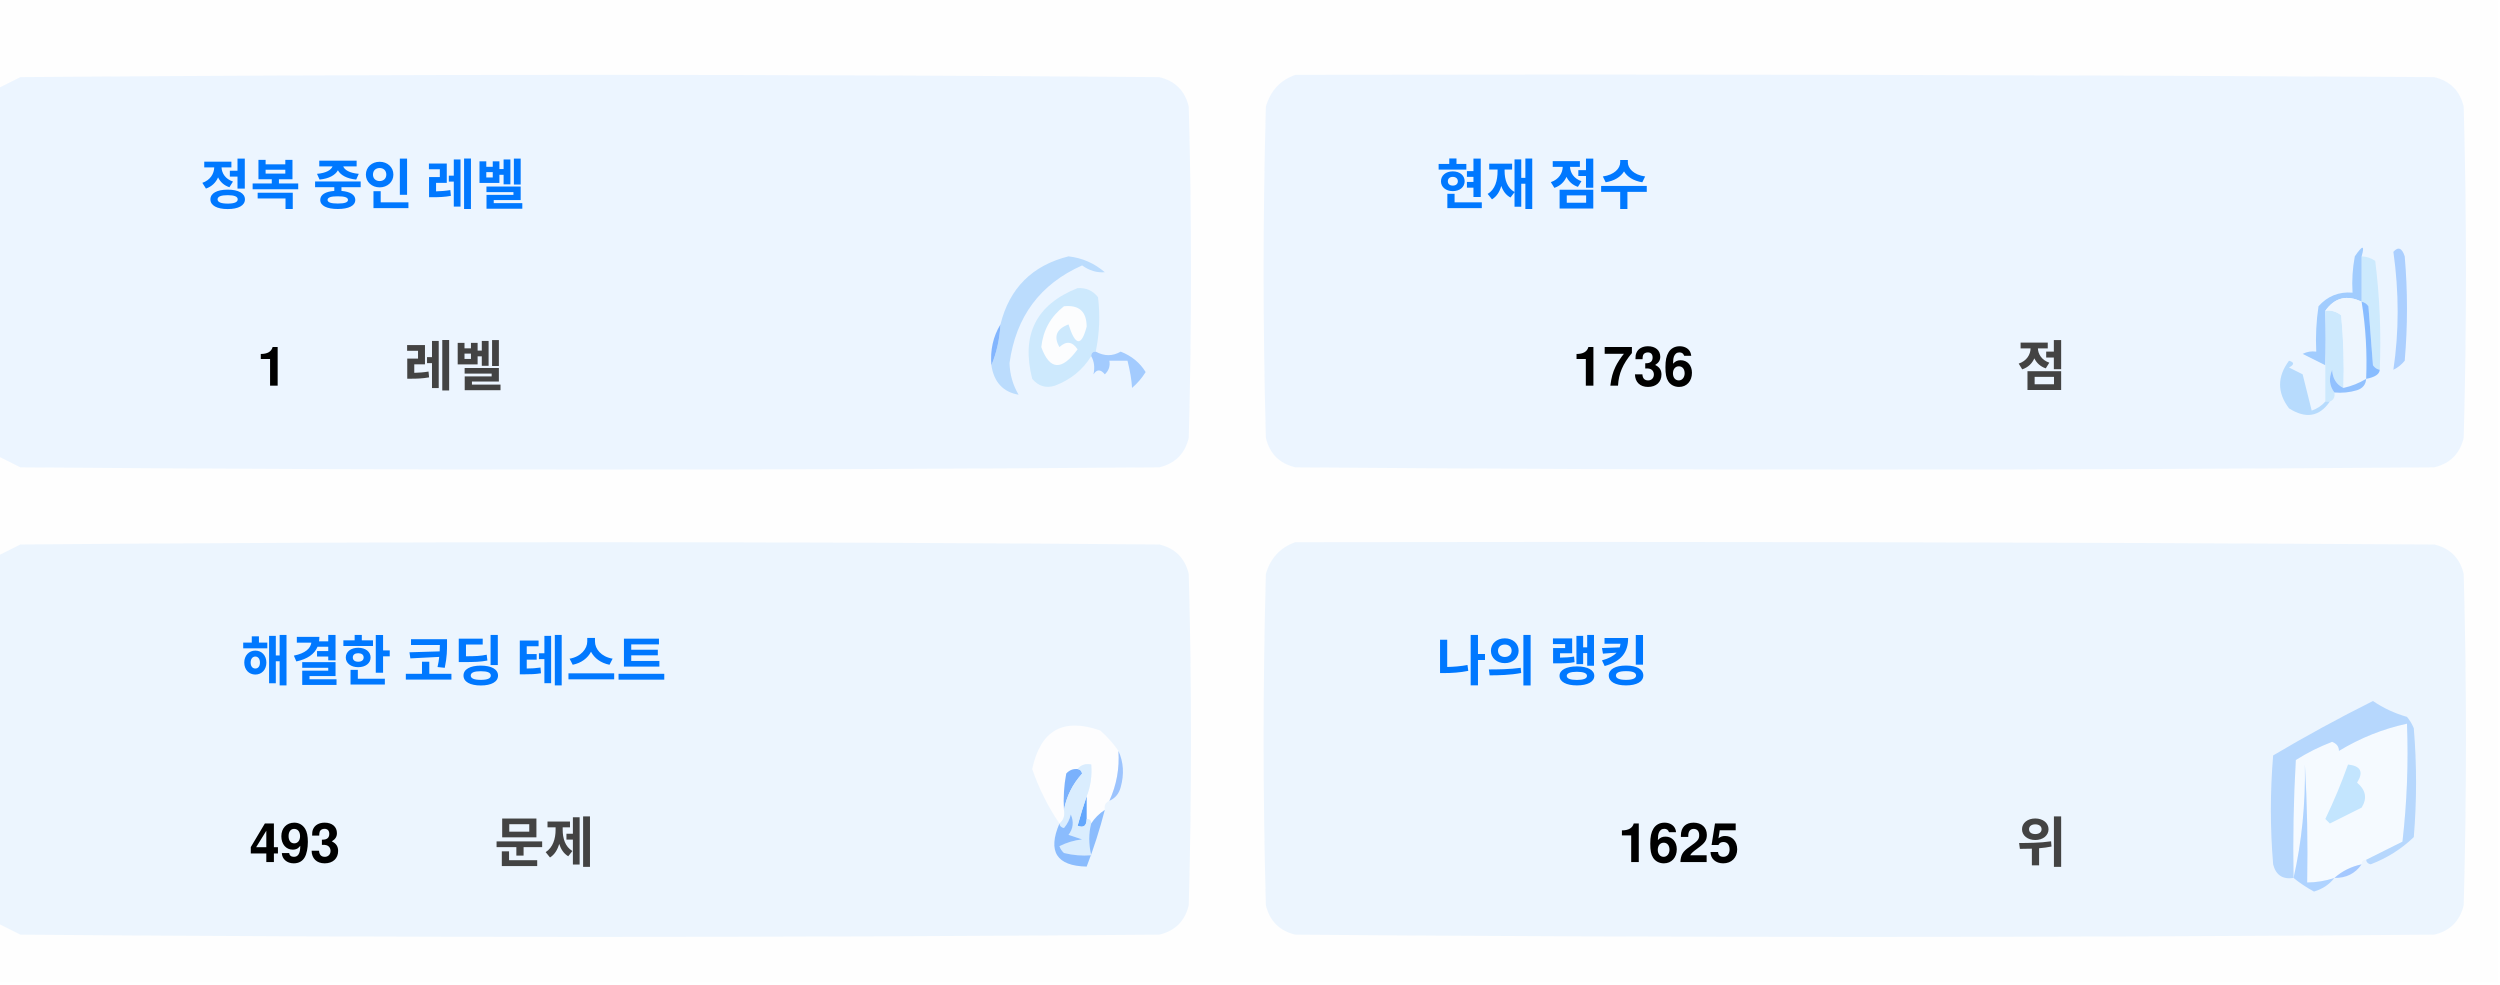
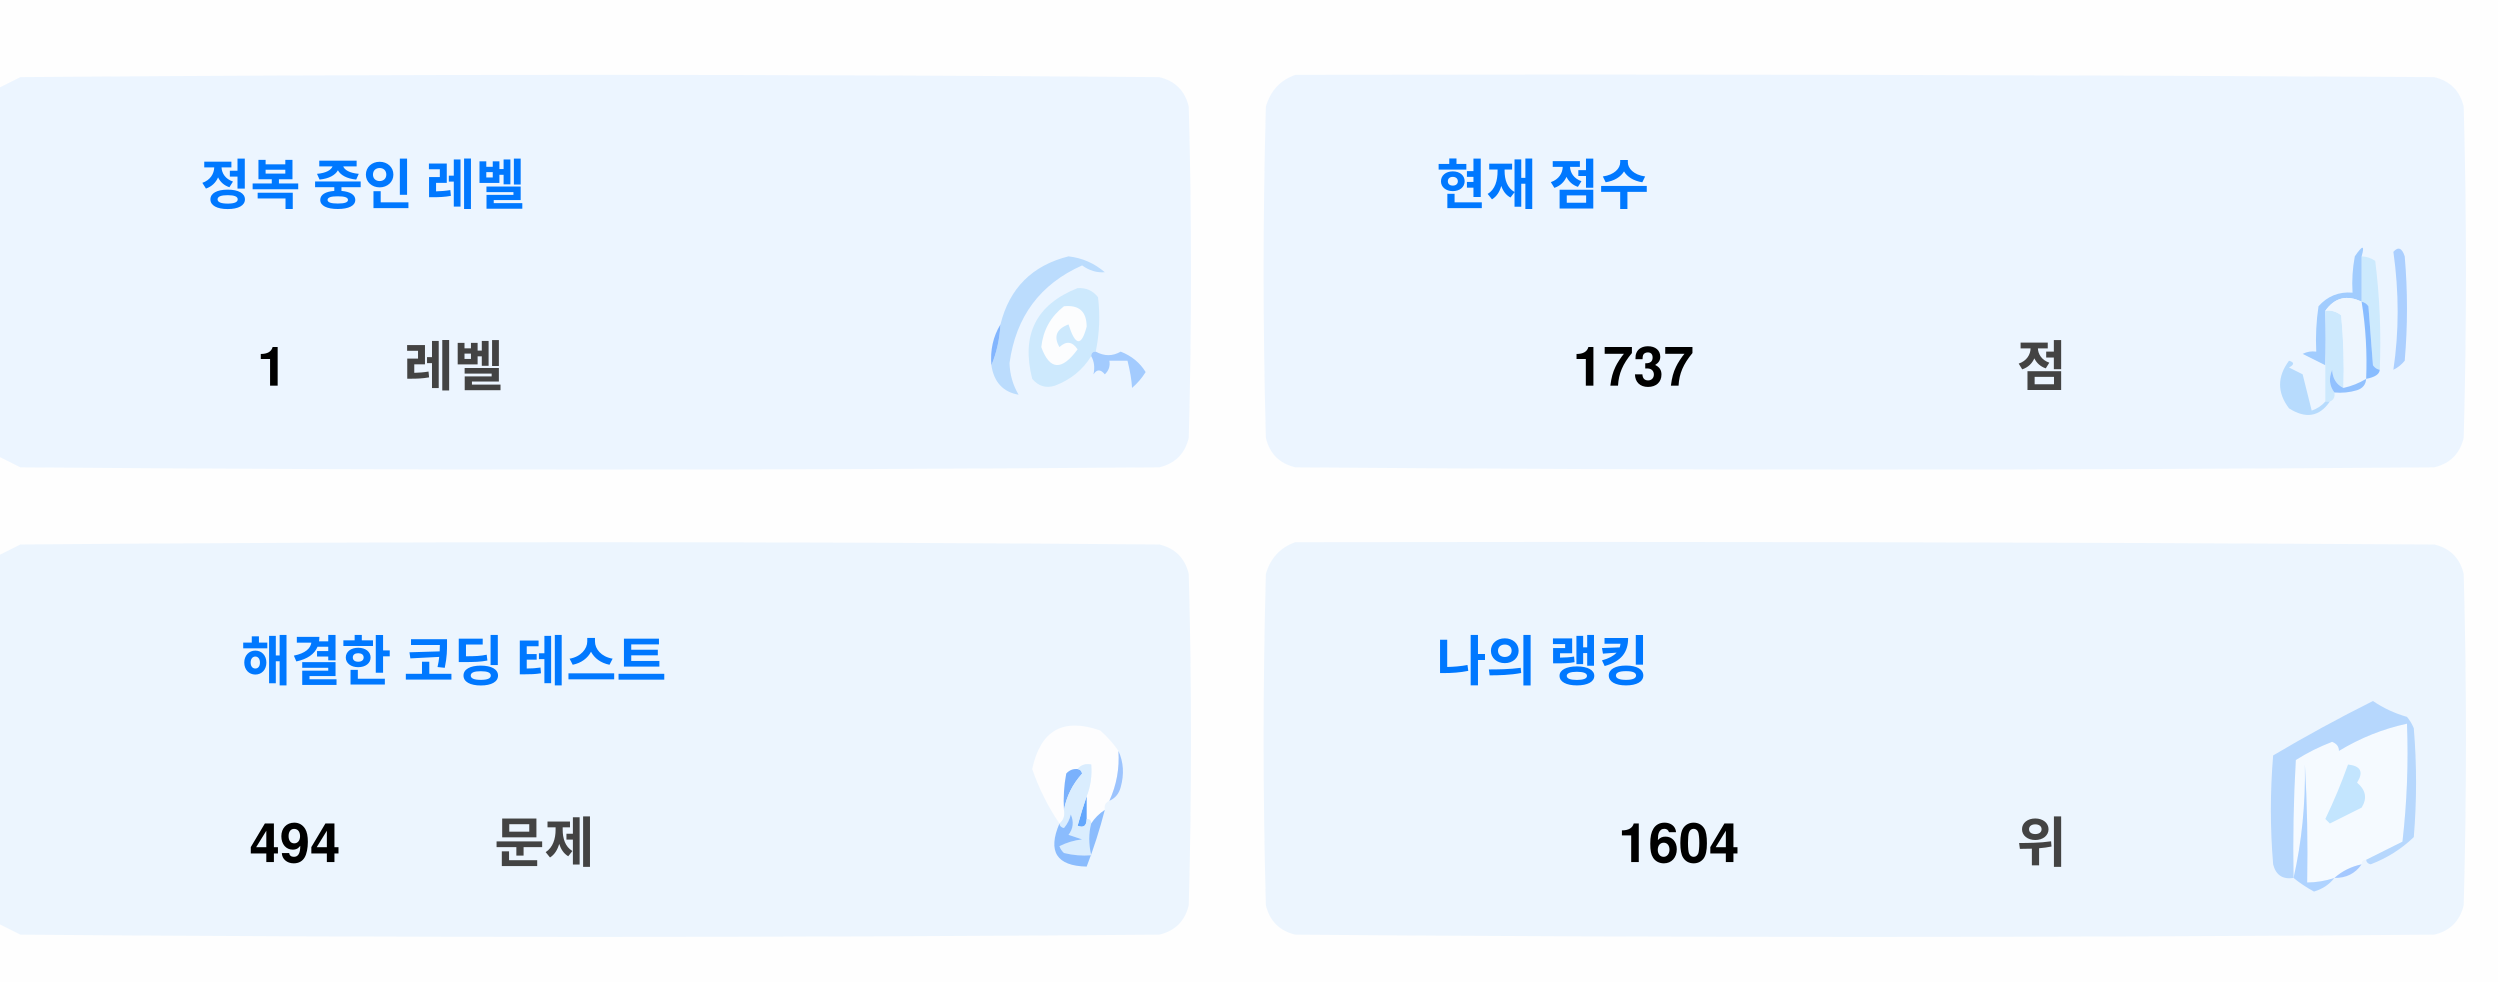
<svg xmlns="http://www.w3.org/2000/svg" version="1.1" width="551px" height="217px" style="shape-rendering:geometricPrecision; text-rendering:geometricPrecision; image-rendering:optimizeQuality; fill-rule:evenodd; clip-rule:evenodd">
  <style>.title {fill: #434343;font-size: 1rem;line-height: 1.5rem;font-weight: bold;font-family: -apple-system, BlinkMacSystemFont, Segoe UI, Helvetica, Arial, sans-serif, Apple Color Emoji, Segoe UI Emoji;}.desc {fill: #434343;font-size: 2.5rem;font-weight: bold;line-height: 1.5rem;font-family: -apple-system, BlinkMacSystemFont, Segoe UI, Helvetica, Arial, sans-serif, Apple Color Emoji, Segoe UI Emoji;}.desc-2 {fill: #434343;font-size: 1rem;font-weight: bold;line-height: 1.5rem;font-family: -apple-system, BlinkMacSystemFont, Segoe UI, Helvetica, Arial, sans-serif, Apple Color Emoji, Segoe UI Emoji;}.text, .desc {animation: twinkling 4s ease-in-out infinite;}@keyframes twinkling {40% { opacity: 1; }50% { opacity: 0.5; }60% { opacity: 1; }70% { opacity: 0.5; }80% { opacity: 1; }}</style>
  <g>
    <path style="opacity:1" fill="#fefefe" d="M -0.5,-0.5 C 183.167,-0.5 366.833,-0.5 550.5,-0.5C 550.5,71.833 550.5,144.167 550.5,216.5C 366.833,216.5 183.167,216.5 -0.5,216.5C -0.5,212.167 -0.5,207.833 -0.5,203.5C 1.14,204.32 2.807,205.153 4.5,206C 88.167,206.667 171.833,206.667 255.5,206C 259,205.167 261.167,203 262,199.5C 262.667,175.167 262.667,150.833 262,126.5C 261.167,123 259,120.833 255.5,120C 171.833,119.333 88.167,119.333 4.5,120C 2.807,120.847 1.14,121.68 -0.5,122.5C -0.5,115.167 -0.5,107.833 -0.5,100.5C 1.14,101.32 2.807,102.153 4.5,103C 88.167,103.667 171.833,103.667 255.5,103C 259,102.167 261.167,100 262,96.5C 262.667,72.167 262.667,47.833 262,23.5C 261.167,20 259,17.833 255.5,17C 171.833,16.333 88.167,16.333 4.5,17C 2.807,17.847 1.14,18.68 -0.5,19.5C -0.5,12.833 -0.5,6.167 -0.5,-0.5 Z" />
  </g>
  <g>
    <path style="opacity:1" fill="#ecf5ff" d="M -0.5,100.5 C -0.5,73.5 -0.5,46.5 -0.5,19.5C 1.14,18.68 2.807,17.847 4.5,17C 88.167,16.333 171.833,16.333 255.5,17C 259,17.833 261.167,20 262,23.5C 262.667,47.833 262.667,72.167 262,96.5C 261.167,100 259,102.167 255.5,103C 171.833,103.667 88.167,103.667 4.5,103C 2.807,102.153 1.14,101.32 -0.5,100.5 Z" />
  </g>
  <g>
    <path style="opacity:1" fill="#ecf5ff" d="M 285.5,16.5 C 369.167,16.333 452.834,16.5 536.5,17C 540,17.833 542.167,20 543,23.5C 543.667,47.833 543.667,72.167 543,96.5C 542.167,100 540,102.167 536.5,103C 452.833,103.667 369.167,103.667 285.5,103C 282,102.167 279.833,100 279,96.5C 278.333,72.167 278.333,47.833 279,23.5C 280.018,19.985 282.185,17.652 285.5,16.5 Z" />
  </g>
  <g>
    <path style="opacity:1" fill="#cdeafd" d="M 520.5,56.5 C 521.583,56.539 522.583,56.873 523.5,57.5C 524.498,65.472 524.831,73.472 524.5,81.5C 523.883,81.389 523.383,81.056 523,80.5C 522.667,76.167 522.333,71.833 522,67.5C 521.617,66.944 521.117,66.611 520.5,66.5C 520.5,63.167 520.5,59.833 520.5,56.5 Z" />
  </g>
  <g>
    <path style="opacity:1" fill="#abcfff" d="M 527.5,55.5 C 528.566,54.308 529.399,54.641 530,56.5C 530.667,64.167 530.667,71.833 530,79.5C 529.311,80.357 528.478,81.023 527.5,81.5C 528.758,73.08 528.758,64.414 527.5,55.5 Z" />
  </g>
  <g>
    <path style="opacity:1" fill="#bbdcfd" d="M 218.5,80.5 C 219.657,77.727 220.324,74.727 220.5,71.5C 222.49,63.51 227.49,58.51 235.5,56.5C 238.528,56.847 241.194,58.014 243.5,60C 241.744,60.141 240.078,59.641 238.5,58.5C 229.247,62.607 223.914,69.773 222.5,80C 222.565,82.526 223.232,84.859 224.5,87C 221.07,86.397 219.07,84.231 218.5,80.5 Z" />
  </g>
  <g>
    <path style="opacity:1" fill="#cde9fd" d="M 241.5,77.5 C 240.833,77.5 240.5,77.833 240.5,78.5C 238.628,81.529 235.961,83.695 232.5,85C 230.536,85.624 228.869,85.124 227.5,83.5C 225.021,73.791 228.354,67.124 237.5,63.5C 239.374,63.39 240.874,64.056 242,65.5C 242.497,69.524 242.331,73.524 241.5,77.5 Z" />
  </g>
  <g>
    <path style="opacity:1" fill="#fcfdfe" d="M 234.5,67.5 C 237.826,67.162 239.493,68.662 239.5,72C 238.334,76.434 237,76.267 235.5,71.5C 232.832,72.515 232.166,74.182 233.5,76.5C 235.017,75.089 236.351,75.256 237.5,77C 234.006,81.771 231.34,81.605 229.5,76.5C 229.904,72.771 231.571,69.771 234.5,67.5 Z" />
  </g>
  <g>
    <path style="opacity:1" fill="#a1ccfe" d="M 520.5,56.5 C 520.5,59.833 520.5,63.167 520.5,66.5C 517.238,64.922 514.572,65.589 512.5,68.5C 512.617,72.81 512.617,76.81 512.5,80.5C 510.86,79.68 509.193,78.847 507.5,78C 508.448,77.517 509.448,77.35 510.5,77.5C 510.335,74.15 510.502,70.817 511,67.5C 512.995,65.253 515.495,64.253 518.5,64.5C 518.336,61.813 518.503,59.146 519,56.5C 520.731,53.969 521.231,53.969 520.5,56.5 Z" />
  </g>
  <g>
    <path style="opacity:1" fill="#cde9fd" d="M 512.5,68.5 C 513.822,68.33 514.989,68.663 516,69.5C 516.499,74.823 516.666,80.156 516.5,85.5C 514.955,84.77 514.122,83.437 514,81.5C 513.22,83.387 513.387,85.054 514.5,86.5C 514.672,87.492 514.338,88.158 513.5,88.5C 513.167,88.5 512.833,88.5 512.5,88.5C 512.5,85.833 512.5,83.167 512.5,80.5C 512.617,76.81 512.617,72.81 512.5,68.5 Z" />
  </g>
  <g>
    <path style="opacity:1" fill="#eef6fe" d="M 520.5,66.5 C 521.407,72.106 521.74,77.773 521.5,83.5C 519.95,84.441 518.284,85.108 516.5,85.5C 516.666,80.156 516.499,74.823 516,69.5C 514.989,68.663 513.822,68.33 512.5,68.5C 514.572,65.589 517.238,64.922 520.5,66.5 Z" />
  </g>
  <g>
    <path style="opacity:1" fill="#88bcff" d="M 520.5,66.5 C 521.117,66.611 521.617,66.944 522,67.5C 522.333,71.833 522.667,76.167 523,80.5C 523.383,81.056 523.883,81.389 524.5,81.5C 524.445,82.469 523.445,83.136 521.5,83.5C 521.74,77.773 521.407,72.106 520.5,66.5 Z" />
  </g>
  <g>
    <path style="opacity:1" fill="#82b5fe" d="M 220.5,71.5 C 220.324,74.727 219.657,77.727 218.5,80.5C 218.215,77.171 218.882,74.171 220.5,71.5 Z" />
  </g>
  <g>
    <path style="opacity:1" fill="#a3cbfe" d="M 240.5,78.5 C 240.5,77.833 240.833,77.5 241.5,77.5C 243.391,78.536 245.224,78.536 247,77.5C 249.391,78.429 251.225,79.929 252.5,82C 251.681,83.319 250.681,84.486 249.5,85.5C 249.409,83.777 249.075,81.777 248.5,79.5C 247.167,79.5 245.833,79.5 244.5,79.5C 244.719,80.675 244.386,81.675 243.5,82.5C 242.575,81.359 241.741,81.359 241,82.5C 241.331,80.981 241.164,79.648 240.5,78.5 Z" />
  </g>
  <g>
    <path style="opacity:1" fill="#b7dbfd" d="M 512.5,88.5 C 512.833,88.5 513.167,88.5 513.5,88.5C 511.199,91.857 508.199,92.357 504.5,90C 501.872,86.535 501.872,83.035 504.5,79.5C 505.696,79.846 505.696,80.346 504.5,81C 505.5,81.5 506.5,82 507.5,82.5C 508.167,85.167 508.833,87.833 509.5,90.5C 510.739,90.058 511.739,89.391 512.5,88.5 Z" />
  </g>
  <g>
    <path style="opacity:1" fill="#92c1fe" d="M 516.5,85.5 C 518.284,85.108 519.95,84.441 521.5,83.5C 521.423,84.75 520.756,85.583 519.5,86C 517.866,86.493 516.199,86.66 514.5,86.5C 513.387,85.054 513.22,83.387 514,81.5C 514.122,83.437 514.955,84.77 516.5,85.5 Z" />
  </g>
  <g>
    <path style="opacity:1" fill="#ecf5fe" d="M -0.5,203.5 C -0.5,176.5 -0.5,149.5 -0.5,122.5C 1.14,121.68 2.807,120.847 4.5,120C 88.167,119.333 171.833,119.333 255.5,120C 259,120.833 261.167,123 262,126.5C 262.667,150.833 262.667,175.167 262,199.5C 261.167,203 259,205.167 255.5,206C 171.833,206.667 88.167,206.667 4.5,206C 2.807,205.153 1.14,204.32 -0.5,203.5 Z" />
  </g>
  <g>
    <path style="opacity:1" fill="#ecf5fe" d="M 285.5,119.5 C 369.167,119.333 452.834,119.5 536.5,120C 540,120.833 542.167,123 543,126.5C 543.667,150.833 543.667,175.167 543,199.5C 542.167,203 540,205.167 536.5,206C 452.833,206.667 369.167,206.667 285.5,206C 282,205.167 279.833,203 279,199.5C 278.333,175.167 278.333,150.833 279,126.5C 280.018,122.985 282.185,120.652 285.5,119.5 Z" />
  </g>
  <g>
    <path style="opacity:1" fill="#fdfdfe" d="M 246.5,165.5 C 246.758,169.367 246.092,173.034 244.5,176.5C 243.662,176.842 243.328,177.508 243.5,178.5C 242.272,179.306 241.272,180.306 240.5,181.5C 240.5,180.833 240.167,180.5 239.5,180.5C 239.5,178.833 239.5,177.167 239.5,175.5C 240.369,173.283 240.702,170.95 240.5,168.5C 239.209,168.263 238.209,168.596 237.5,169.5C 236.504,169.414 235.671,169.748 235,170.5C 234.503,173.146 234.336,175.813 234.5,178.5C 234.737,179.791 234.404,180.791 233.5,181.5C 230.986,177.806 228.986,173.806 227.5,169.5C 229.309,160.957 234.309,158.124 242.5,161C 244.07,162.397 245.404,163.897 246.5,165.5 Z" />
  </g>
  <g>
    <path style="opacity:1" fill="#f5faff" d="M 521.5,189.5 C 520.833,189.5 520.5,189.833 520.5,190.5C 518.181,190.992 516.181,191.992 514.5,193.5C 512.565,194.15 510.565,194.483 508.5,194.5C 508.666,185.827 508.5,177.16 508,168.5C 508.141,177.227 507.308,185.56 505.5,193.5C 505.334,184.827 505.5,176.16 506,167.5C 508.527,165.903 511.194,164.57 514,163.5C 515.011,163.892 515.511,164.559 515.5,165.5C 520.21,162.641 525.21,160.641 530.5,159.5C 530.831,168.192 530.498,176.859 529.5,185.5C 526.807,186.847 524.14,188.18 521.5,189.5 Z" />
  </g>
  <g>
    <path style="opacity:1" fill="#b6d7fd" d="M 521.5,189.5 C 524.14,188.18 526.807,186.847 529.5,185.5C 530.498,176.859 530.831,168.192 530.5,159.5C 525.21,160.641 520.21,162.641 515.5,165.5C 515.511,164.559 515.011,163.892 514,163.5C 511.194,164.57 508.527,165.903 506,167.5C 505.5,176.16 505.334,184.827 505.5,193.5C 503.089,193.863 501.589,192.863 501,190.5C 500.333,182.5 500.333,174.5 501,166.5C 508.173,162.246 515.507,158.246 523,154.5C 525.304,156.068 527.804,157.235 530.5,158C 531.126,158.75 531.626,159.584 532,160.5C 532.667,168.5 532.667,176.5 532,184.5C 529.292,187.111 526.125,189.111 522.5,190.5C 521.893,190.376 521.56,190.043 521.5,189.5 Z" />
  </g>
  <g>
    <path style="opacity:1" fill="#c3e5fe" d="M 517.5,168.5 C 520.317,168.801 520.984,170.134 519.5,172.5C 521.439,174.122 521.772,175.956 520.5,178C 518.167,179.167 515.833,180.333 513.5,181.5C 513.167,181.167 512.833,180.833 512.5,180.5C 514.414,176.515 516.081,172.515 517.5,168.5 Z" />
  </g>
  <g>
    <path style="opacity:1" fill="#7ab1fc" d="M 237.5,169.5 C 238.043,169.56 238.376,169.893 238.5,170.5C 236.395,172.836 235.062,175.503 234.5,178.5C 234.336,175.813 234.503,173.146 235,170.5C 235.671,169.748 236.504,169.414 237.5,169.5 Z" />
  </g>
  <g>
    <path style="opacity:1" fill="#afd3ff" d="M 514.5,193.5 C 513.378,194.947 511.878,195.947 510,196.5C 508.348,195.601 506.848,194.601 505.5,193.5C 507.308,185.56 508.141,177.227 508,168.5C 508.5,177.16 508.666,185.827 508.5,194.5C 510.565,194.483 512.565,194.15 514.5,193.5 Z" />
  </g>
  <g>
    <path style="opacity:1" fill="#9cc3fd" d="M 246.5,165.5 C 247.634,167.966 247.801,170.633 247,173.5C 246.623,174.942 245.79,175.942 244.5,176.5C 246.092,173.034 246.758,169.367 246.5,165.5 Z" />
  </g>
  <g>
    <path style="opacity:1" fill="#62a6fc" d="M 239.5,175.5 C 239.5,177.167 239.5,178.833 239.5,180.5C 239.483,182.028 238.816,182.528 237.5,182C 238.117,179.723 238.784,177.556 239.5,175.5 Z" />
  </g>
  <g>
    <path style="opacity:1" fill="#daedfe" d="M 237.5,169.5 C 238.209,168.596 239.209,168.263 240.5,168.5C 240.702,170.95 240.369,173.283 239.5,175.5C 238.784,177.556 238.117,179.723 237.5,182C 238.816,182.528 239.483,182.028 239.5,180.5C 240.167,180.5 240.5,180.833 240.5,181.5C 239.918,183.669 239.918,186.002 240.5,188.5C 238.473,188.662 236.473,188.495 234.5,188C 234.043,187.586 233.709,187.086 233.5,186.5C 235.078,185.702 236.744,185.202 238.5,185C 237.5,184.667 236.5,184.333 235.5,184C 236.554,182.612 236.72,181.112 236,179.5C 235.751,180.624 235.251,181.624 234.5,182.5C 233.893,182.376 233.56,182.043 233.5,181.5C 234.404,180.791 234.737,179.791 234.5,178.5C 235.062,175.503 236.395,172.836 238.5,170.5C 238.376,169.893 238.043,169.56 237.5,169.5 Z" />
  </g>
  <g>
    <path style="opacity:1" fill="#8bbcfd" d="M 243.5,178.5 C 242.395,182.803 241.062,186.969 239.5,191C 232.857,190.847 230.857,187.68 233.5,181.5C 233.56,182.043 233.893,182.376 234.5,182.5C 235.251,181.624 235.751,180.624 236,179.5C 236.72,181.112 236.554,182.612 235.5,184C 236.5,184.333 237.5,184.667 238.5,185C 236.744,185.202 235.078,185.702 233.5,186.5C 233.709,187.086 234.043,187.586 234.5,188C 236.473,188.495 238.473,188.662 240.5,188.5C 239.918,186.002 239.918,183.669 240.5,181.5C 241.272,180.306 242.272,179.306 243.5,178.5 Z" />
  </g>
  <g>
    <path style="opacity:1" fill="#a4c8ff" d="M 520.5,190.5 C 519.089,192.539 517.089,193.539 514.5,193.5C 516.181,191.992 518.181,190.992 520.5,190.5 Z" />
  </g>
  <text text-anchor="middle" x="80" y="45" class="title" style="fill:#0078ff;" stroke="#none" stroke-width="1">정복 중인 레벨</text>
  <text text-anchor="middle" x="60" y="85" class="desc" style="fill:#000000;" stroke="#none" stroke-width="1">1</text>
  <text text-anchor="middle" x="100" y="85" class="desc-2" style="fill:#434343;" stroke="#none" stroke-width="1">레벨</text>
  <text text-anchor="middle" x="340" y="45" class="title" style="fill:#0078ff;" stroke="#none" stroke-width="1">현재 점수</text>
-   <text text-anchor="middle" x="360" y="85" class="desc" style="fill:#000000;" stroke="#none" stroke-width="1">1736</text>
+   <text text-anchor="middle" x="360" y="85" class="desc" style="fill:#000000;" stroke="#none" stroke-width="1">1737</text>
  <text text-anchor="middle" x="450" y="85" class="desc-2" style="fill:#434343;" stroke="#none" stroke-width="1">점</text>
  <text text-anchor="middle" x="100" y="150" class="title" style="fill:#0078ff;" stroke="#none" stroke-width="1">해결한 코딩 테스트</text>
-   <text text-anchor="middle" x="65" y="190" class="desc" style="fill:#000000;" stroke="#none" stroke-width="1">493</text>
+   <text text-anchor="middle" x="65" y="190" class="desc" style="fill:#000000;" stroke="#none" stroke-width="1">494</text>
  <text text-anchor="middle" x="120" y="190" class="desc-2" style="fill:#434343;" stroke="#none" stroke-width="1">문제</text>
  <text text-anchor="middle" x="340" y="150" class="title" style="fill:#0078ff;" stroke="#none" stroke-width="1">나의 랭킹</text>
-   <text text-anchor="middle" x="370" y="190" class="desc" style="fill:#000000;" stroke="#none" stroke-width="1">1625</text>
+   <text text-anchor="middle" x="370" y="190" class="desc" style="fill:#000000;" stroke="#none" stroke-width="1">1604</text>
  <text text-anchor="middle" x="450" y="190" class="desc-2" style="fill:#434343;" stroke="#none" stroke-width="1">위</text>
</svg>
